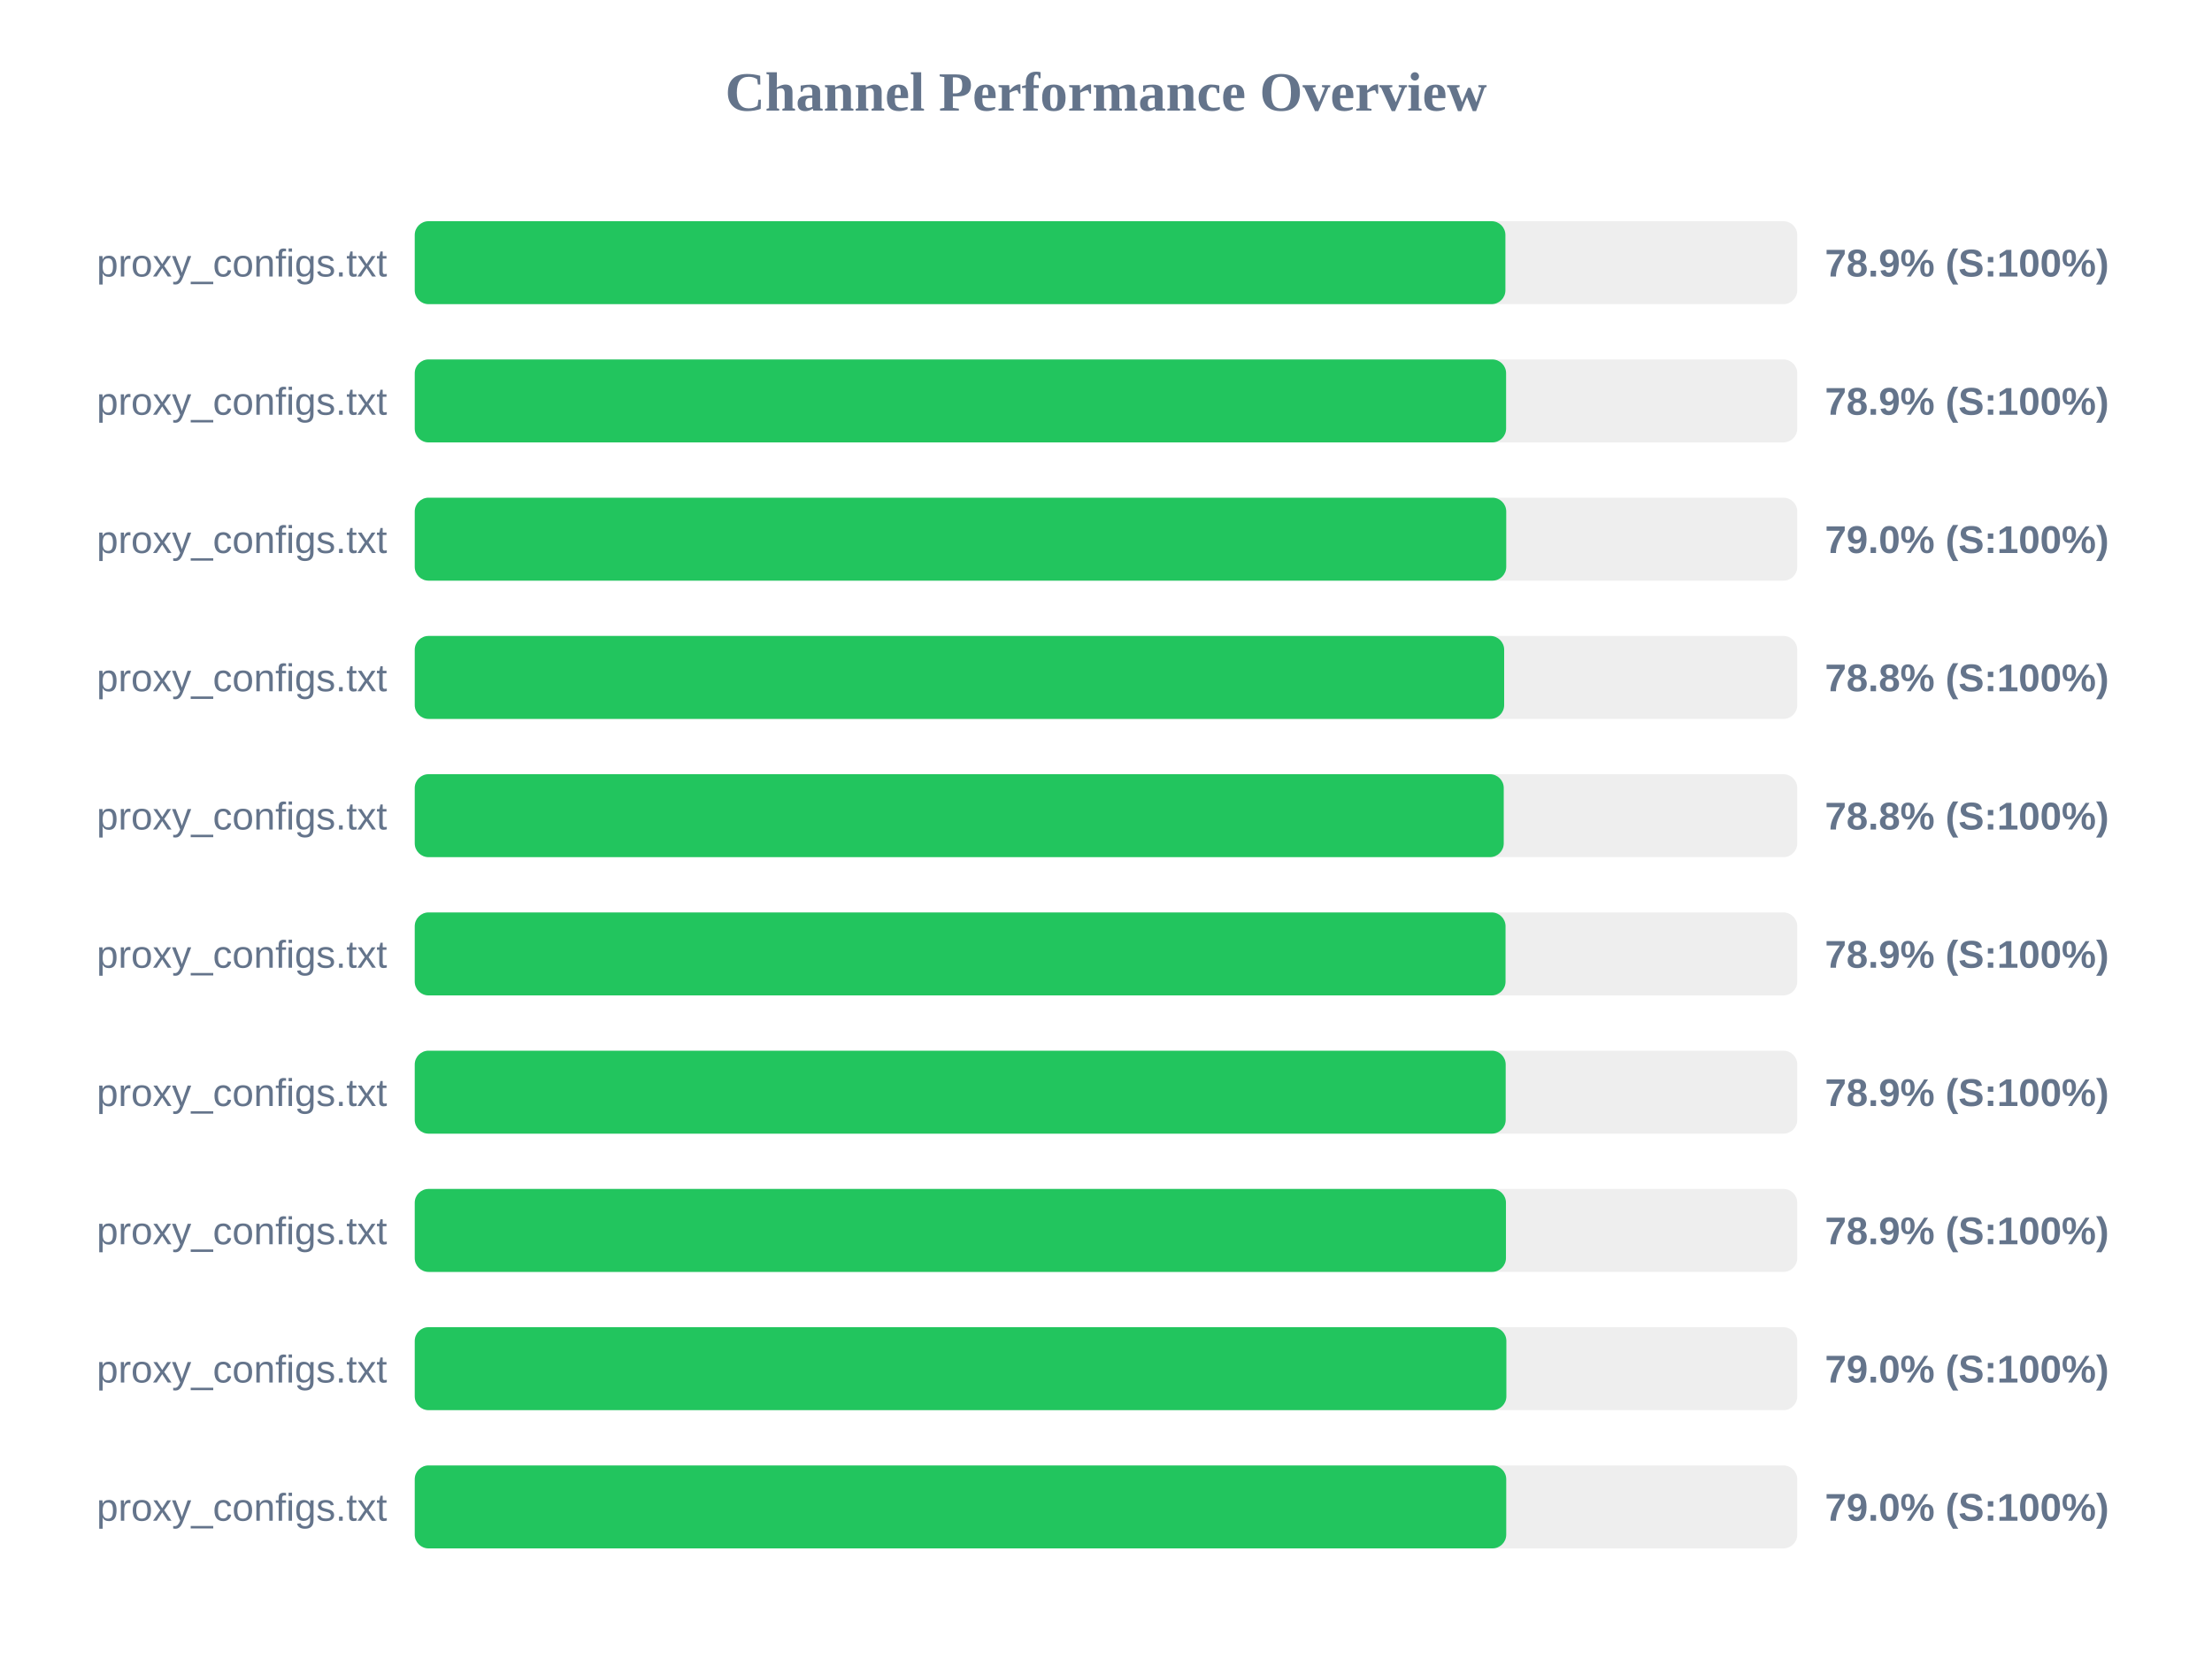
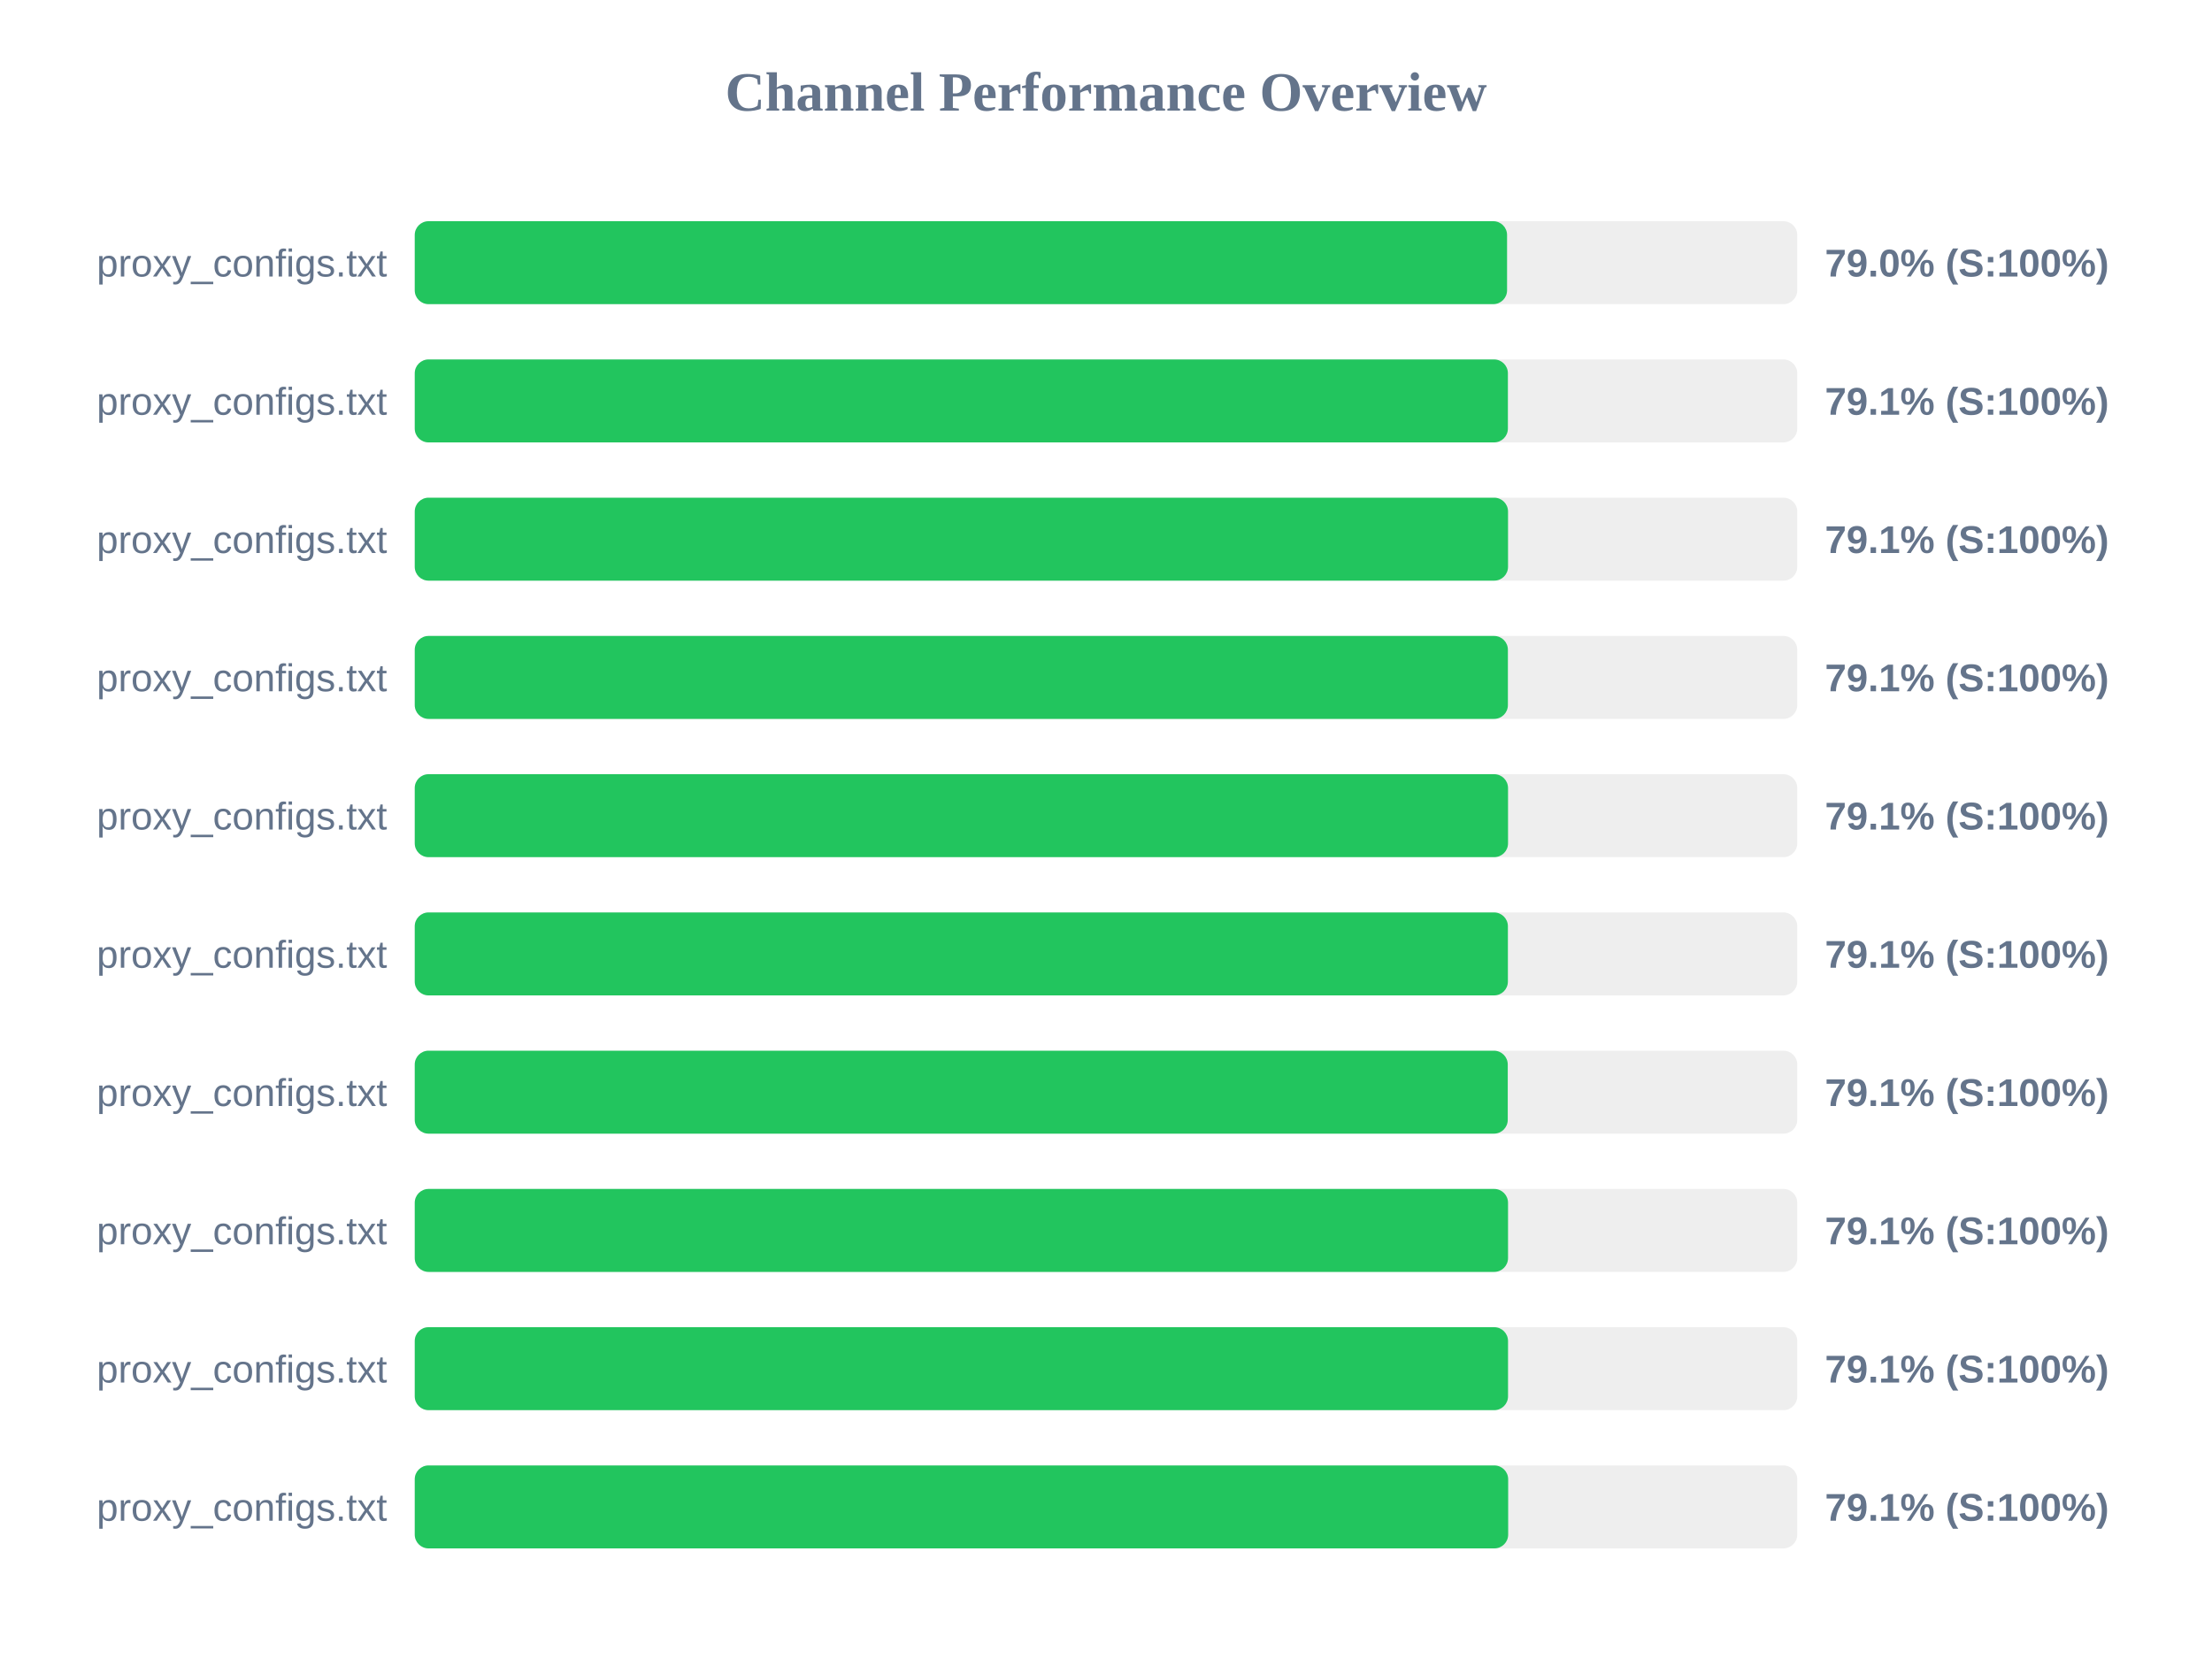
<svg xmlns="http://www.w3.org/2000/svg" width="800" height="600" version="1.1">
  <style>
        .row { font: 14px Arial; fill: #64748b; }
        .score { font: bold 14px Arial; fill: #64748b; }
    </style>
  <text x="400" y="40" text-anchor="middle" font-size="20px" font-weight="bold" fill="#64748b">Channel Performance Overview</text>
  <rect x="150" y="80" width="500" height="30" fill="#eee" rx="5" />
-   <rect x="150" y="80" width="394.45" height="30" fill="#22c55e" rx="5" />
+   <rect x="150" y="80" width="395.05" height="30" fill="#22c55e" rx="5" />
  <text x="140" y="100" text-anchor="end" class="row">proxy_configs.txt</text>
-   <text x="660" y="100" text-anchor="start" class="score">78.9% (S:100%)</text>
+   <text x="660" y="100" text-anchor="start" class="score">79.0% (S:100%)</text>
  <rect x="150" y="130" width="500" height="30" fill="#eee" rx="5" />
-   <rect x="150" y="130" width="394.7" height="30" fill="#22c55e" rx="5" />
+   <rect x="150" y="130" width="395.35" height="30" fill="#22c55e" rx="5" />
  <text x="140" y="150" text-anchor="end" class="row">proxy_configs.txt</text>
-   <text x="660" y="150" text-anchor="start" class="score">78.9% (S:100%)</text>
+   <text x="660" y="150" text-anchor="start" class="score">79.1% (S:100%)</text>
  <rect x="150" y="180" width="500" height="30" fill="#eee" rx="5" />
-   <rect x="150" y="180" width="394.75" height="30" fill="#22c55e" rx="5" />
+   <rect x="150" y="180" width="395.4" height="30" fill="#22c55e" rx="5" />
  <text x="140" y="200" text-anchor="end" class="row">proxy_configs.txt</text>
-   <text x="660" y="200" text-anchor="start" class="score">79.0% (S:100%)</text>
+   <text x="660" y="200" text-anchor="start" class="score">79.1% (S:100%)</text>
  <rect x="150" y="230" width="500" height="30" fill="#eee" rx="5" />
-   <rect x="150" y="230" width="394.0" height="30" fill="#22c55e" rx="5" />
+   <rect x="150" y="230" width="395.35" height="30" fill="#22c55e" rx="5" />
  <text x="140" y="250" text-anchor="end" class="row">proxy_configs.txt</text>
-   <text x="660" y="250" text-anchor="start" class="score">78.8% (S:100%)</text>
+   <text x="660" y="250" text-anchor="start" class="score">79.1% (S:100%)</text>
  <rect x="150" y="280" width="500" height="30" fill="#eee" rx="5" />
-   <rect x="150" y="280" width="393.85" height="30" fill="#22c55e" rx="5" />
+   <rect x="150" y="280" width="395.4" height="30" fill="#22c55e" rx="5" />
  <text x="140" y="300" text-anchor="end" class="row">proxy_configs.txt</text>
-   <text x="660" y="300" text-anchor="start" class="score">78.8% (S:100%)</text>
+   <text x="660" y="300" text-anchor="start" class="score">79.1% (S:100%)</text>
  <rect x="150" y="330" width="500" height="30" fill="#eee" rx="5" />
-   <rect x="150" y="330" width="394.5" height="30" fill="#22c55e" rx="5" />
+   <rect x="150" y="330" width="395.35" height="30" fill="#22c55e" rx="5" />
  <text x="140" y="350" text-anchor="end" class="row">proxy_configs.txt</text>
-   <text x="660" y="350" text-anchor="start" class="score">78.9% (S:100%)</text>
+   <text x="660" y="350" text-anchor="start" class="score">79.1% (S:100%)</text>
  <rect x="150" y="380" width="500" height="30" fill="#eee" rx="5" />
-   <rect x="150" y="380" width="394.55" height="30" fill="#22c55e" rx="5" />
+   <rect x="150" y="380" width="395.3" height="30" fill="#22c55e" rx="5" />
  <text x="140" y="400" text-anchor="end" class="row">proxy_configs.txt</text>
-   <text x="660" y="400" text-anchor="start" class="score">78.9% (S:100%)</text>
+   <text x="660" y="400" text-anchor="start" class="score">79.1% (S:100%)</text>
  <rect x="150" y="430" width="500" height="30" fill="#eee" rx="5" />
-   <rect x="150" y="430" width="394.65" height="30" fill="#22c55e" rx="5" />
+   <rect x="150" y="430" width="395.4" height="30" fill="#22c55e" rx="5" />
  <text x="140" y="450" text-anchor="end" class="row">proxy_configs.txt</text>
-   <text x="660" y="450" text-anchor="start" class="score">78.9% (S:100%)</text>
+   <text x="660" y="450" text-anchor="start" class="score">79.1% (S:100%)</text>
  <rect x="150" y="480" width="500" height="30" fill="#eee" rx="5" />
-   <rect x="150" y="480" width="394.8" height="30" fill="#22c55e" rx="5" />
+   <rect x="150" y="480" width="395.4" height="30" fill="#22c55e" rx="5" />
  <text x="140" y="500" text-anchor="end" class="row">proxy_configs.txt</text>
-   <text x="660" y="500" text-anchor="start" class="score">79.0% (S:100%)</text>
+   <text x="660" y="500" text-anchor="start" class="score">79.1% (S:100%)</text>
  <rect x="150" y="530" width="500" height="30" fill="#eee" rx="5" />
-   <rect x="150" y="530" width="394.75" height="30" fill="#22c55e" rx="5" />
+   <rect x="150" y="530" width="395.45" height="30" fill="#22c55e" rx="5" />
  <text x="140" y="550" text-anchor="end" class="row">proxy_configs.txt</text>
-   <text x="660" y="550" text-anchor="start" class="score">79.0% (S:100%)</text>
+   <text x="660" y="550" text-anchor="start" class="score">79.1% (S:100%)</text>
</svg>
